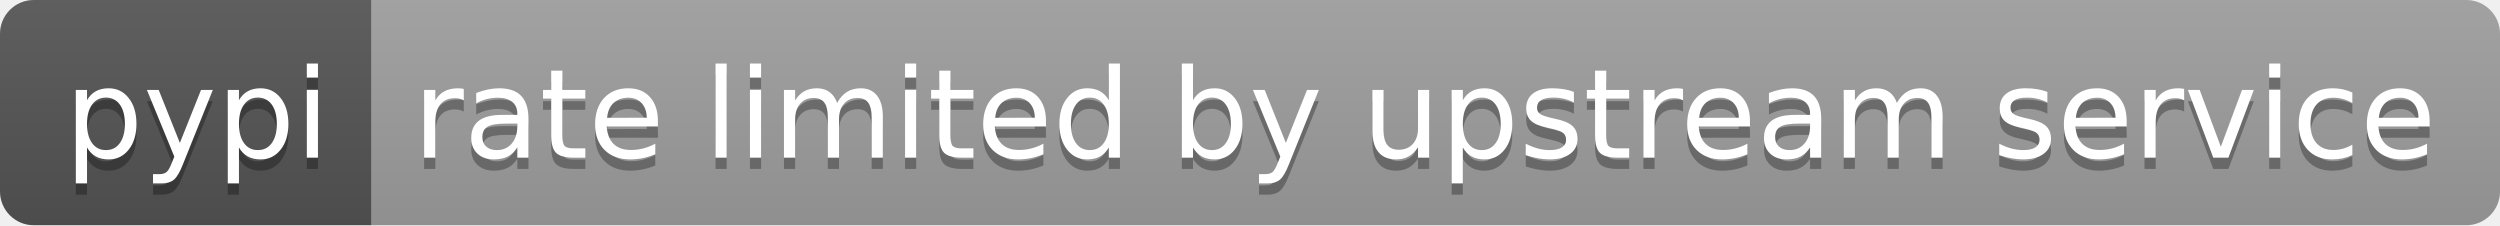
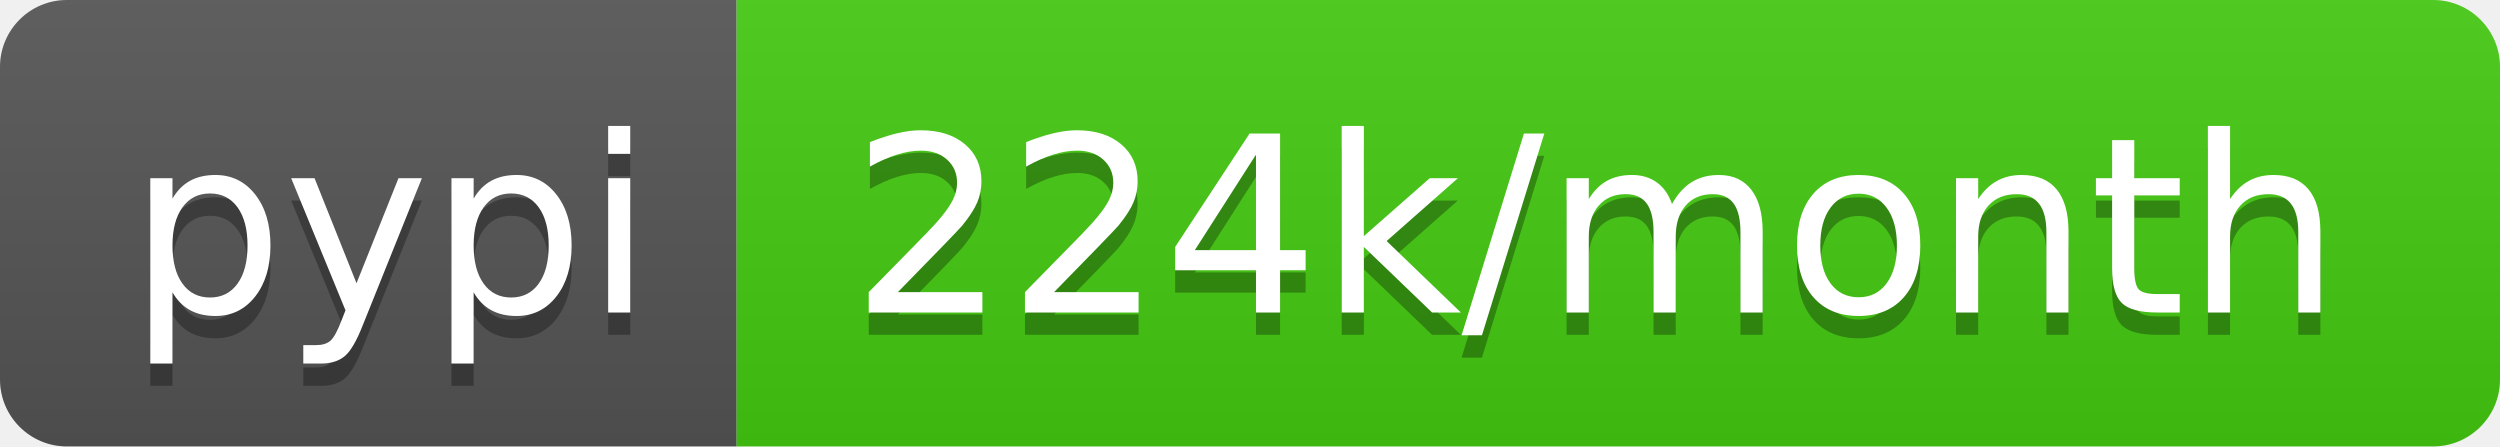
- <svg xmlns="http://www.w3.org/2000/svg" width="222" height="20" role="img" aria-label="pypi: rate limited by upstream service">
+ <svg xmlns="http://www.w3.org/2000/svg" width="112" height="20" role="img" aria-label="pypi: 224k/month">
  <linearGradient id="s" x2="0" y2="100%">
    <stop offset="0" stop-color="#bbb" stop-opacity=".1" />
    <stop offset="1" stop-opacity=".1" />
  </linearGradient>
  <clipPath id="r">
-     <rect width="222" height="20" rx="3" fill="#fff" />
+     <rect width="112" height="20" rx="3" fill="#fff" />
  </clipPath>
  <g clip-path="url(#r)">
    <rect width="33" height="20" fill="#555" />
-     <rect x="33" width="189" height="20" fill="#9f9f9f" />
-     <rect width="222" height="20" fill="url(#s)" />
+     <rect x="33" width="79" height="20" fill="#4c1" />
+     <rect width="112" height="20" fill="url(#s)" />
  </g>
  <g fill="#fff" text-anchor="middle" font-family="Verdana,Geneva,DejaVu Sans,sans-serif" text-rendering="geometricPrecision" font-size="110">
    <text aria-hidden="true" x="175" y="150" fill="#010101" fill-opacity=".3" transform="scale(.1)" textLength="230">pypi</text>
    <text x="175" y="140" transform="scale(.1)" fill="#fff" textLength="230">pypi</text>
-     <text aria-hidden="true" x="1265" y="150" fill="#010101" fill-opacity=".3" transform="scale(.1)" textLength="1790">rate limited by upstream service</text>
-     <text x="1265" y="140" transform="scale(.1)" fill="#fff" textLength="1790">rate limited by upstream service</text>
+     <text aria-hidden="true" x="715" y="150" fill="#010101" fill-opacity=".3" transform="scale(.1)" textLength="690">224k/month</text>
+     <text x="715" y="140" transform="scale(.1)" fill="#fff" textLength="690">224k/month</text>
  </g>
</svg>
